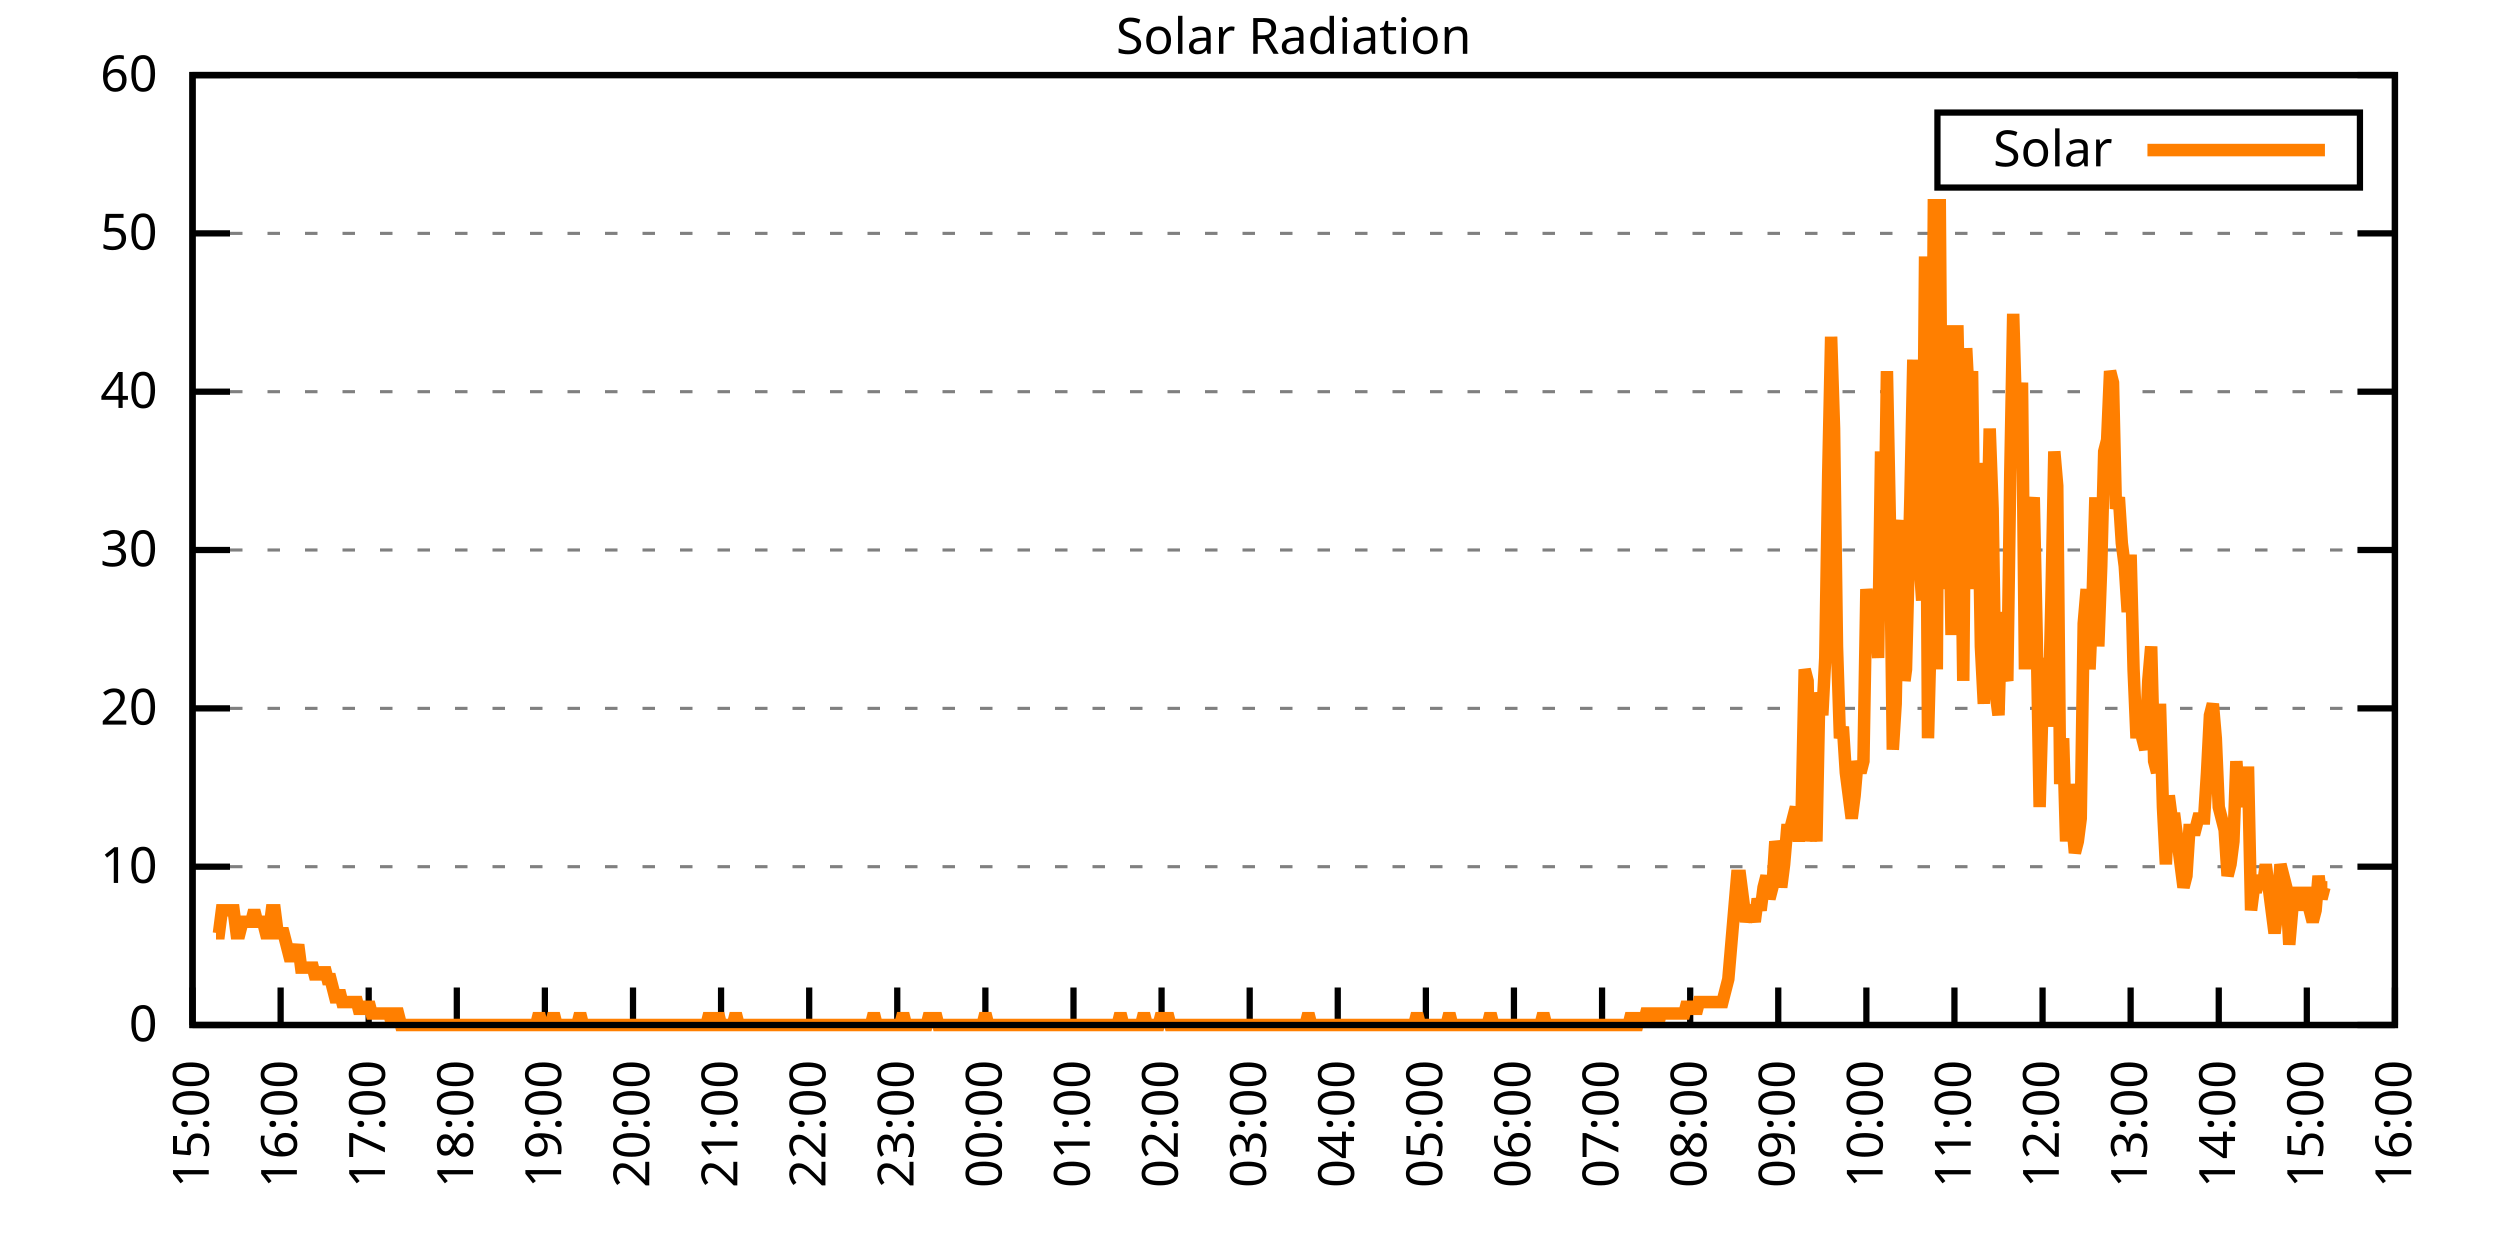
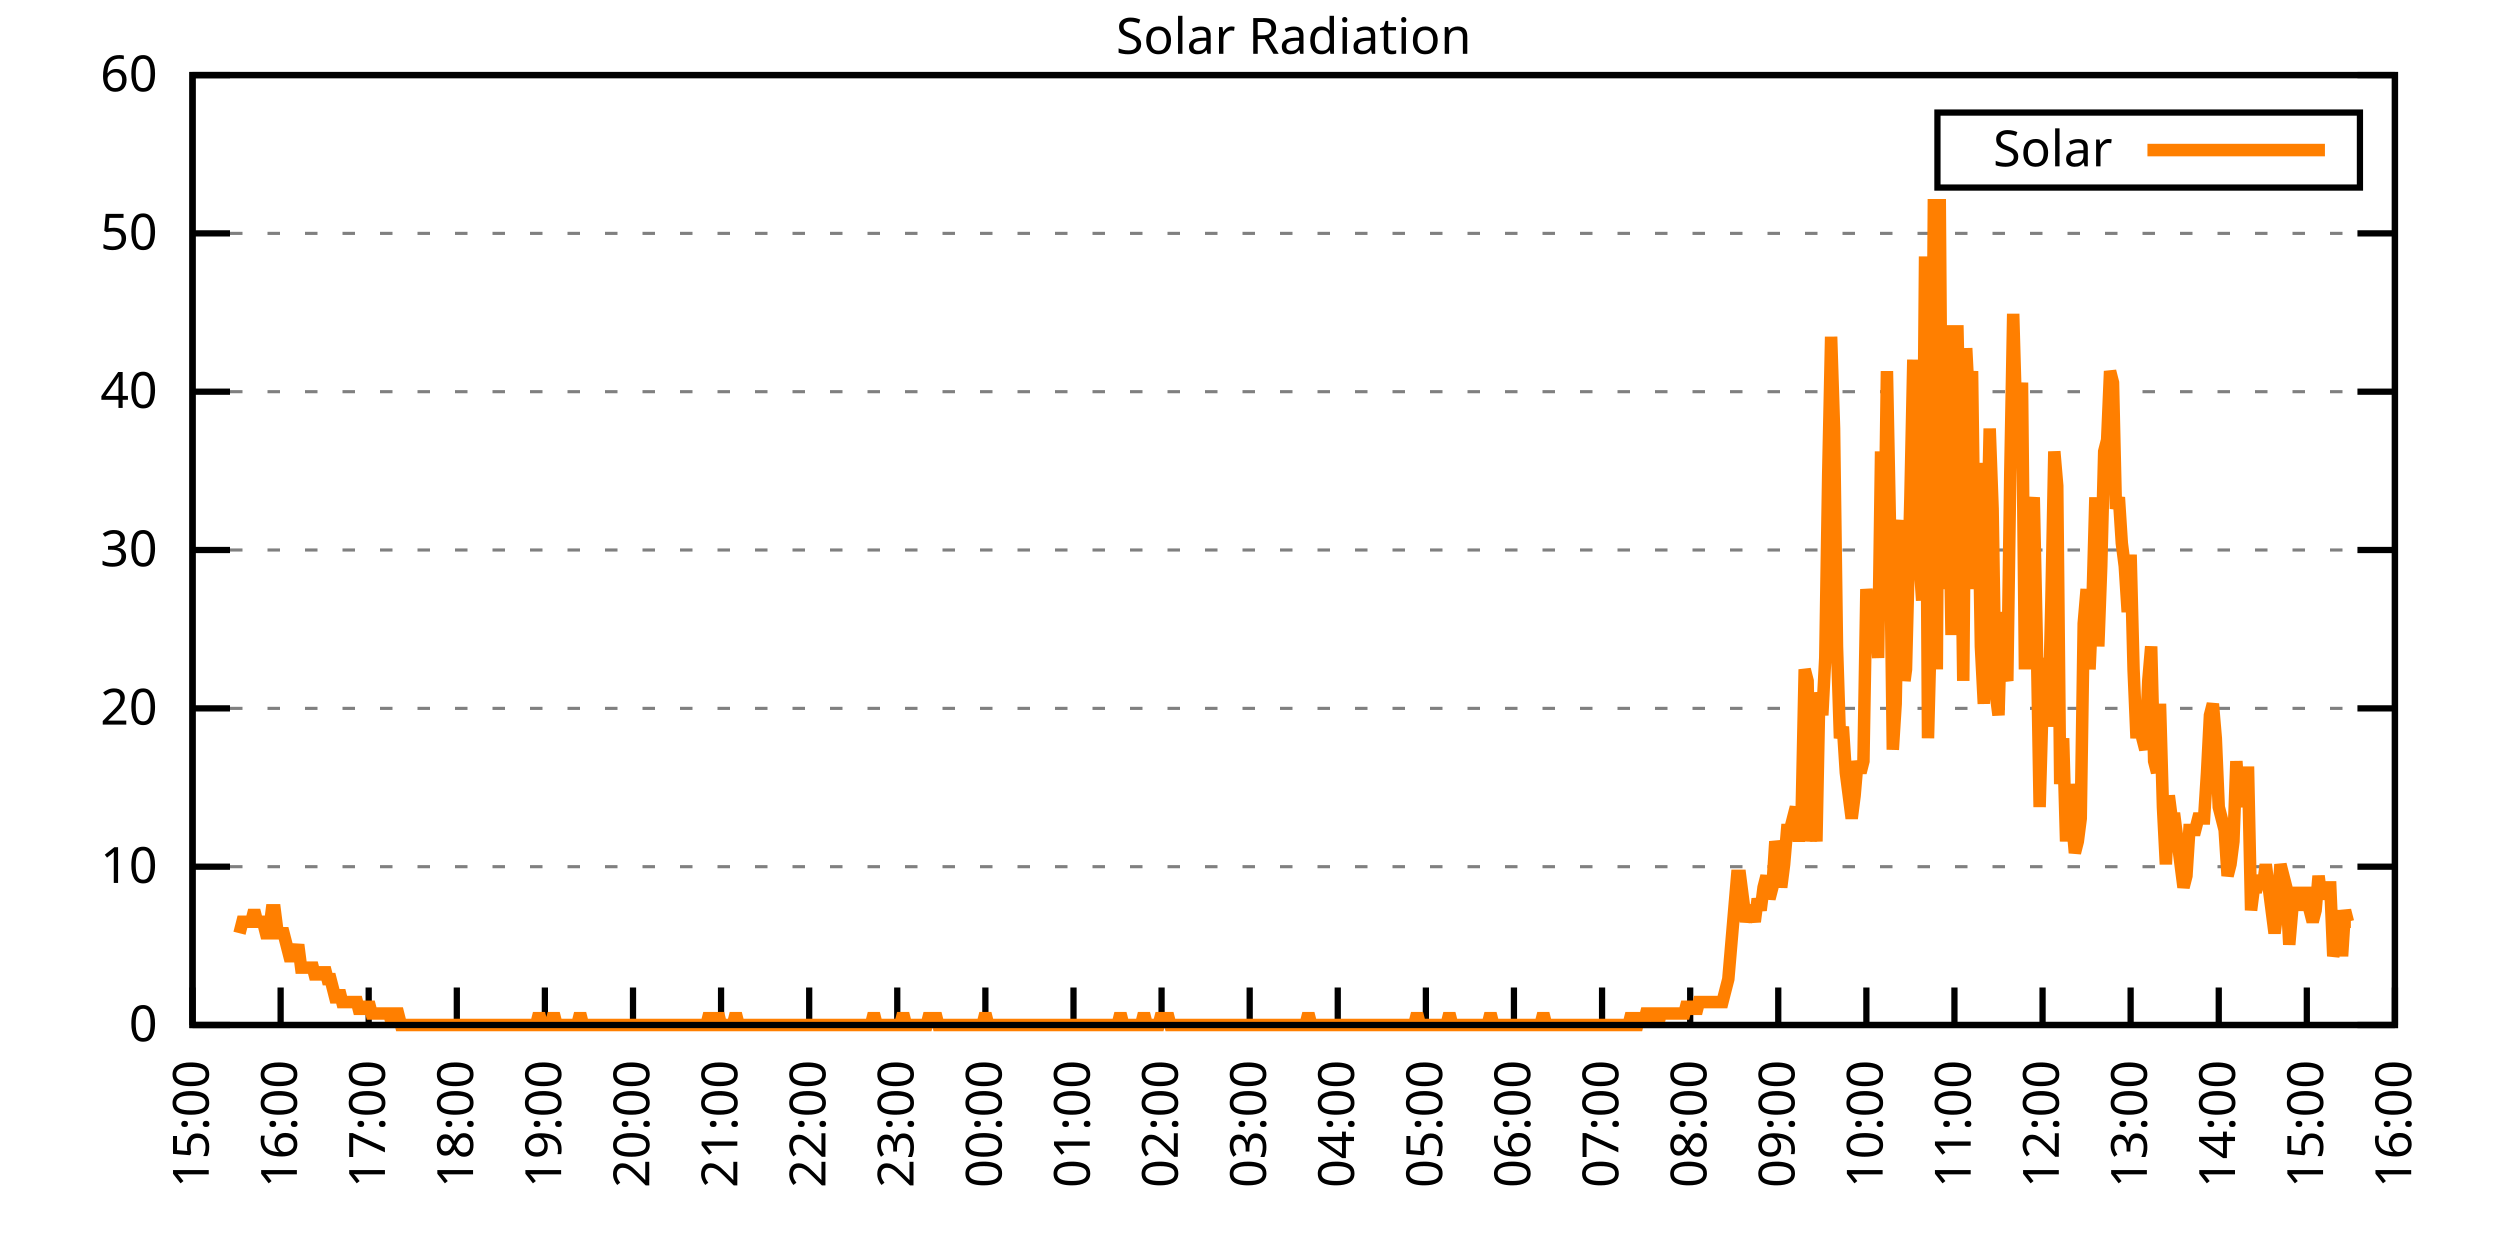
<svg xmlns="http://www.w3.org/2000/svg" xmlns:xlink="http://www.w3.org/1999/xlink" width="400" height="200" viewBox="0 0 400 200">
  <g id="gnuplot_canvas">
    <rect x="0" y="0" width="400" height="200" fill="none" />
    <defs>
      <circle id="gpDot" r="0.5" stroke-width="0.5" stroke="currentColor" />
      <path id="gpPt0" stroke-width="0.333" stroke="currentColor" d="M-1,0 h2 M0,-1 v2" />
      <path id="gpPt1" stroke-width="0.333" stroke="currentColor" d="M-1,-1 L1,1 M1,-1 L-1,1" />
      <path id="gpPt2" stroke-width="0.333" stroke="currentColor" d="M-1,0 L1,0 M0,-1 L0,1 M-1,-1 L1,1 M-1,1 L1,-1" />
      <rect id="gpPt3" stroke-width="0.333" stroke="currentColor" x="-1" y="-1" width="2" height="2" />
      <rect id="gpPt4" stroke-width="0.333" stroke="currentColor" fill="currentColor" x="-1" y="-1" width="2" height="2" />
      <circle id="gpPt5" stroke-width="0.333" stroke="currentColor" cx="0" cy="0" r="1" />
      <use xlink:href="#gpPt5" id="gpPt6" fill="currentColor" stroke="none" />
      <path id="gpPt7" stroke-width="0.333" stroke="currentColor" d="M0,-1.33 L-1.33,0.67 L1.33,0.67 z" />
      <use xlink:href="#gpPt7" id="gpPt8" fill="currentColor" stroke="none" />
      <use xlink:href="#gpPt7" id="gpPt9" stroke="currentColor" transform="rotate(180)" />
      <use xlink:href="#gpPt9" id="gpPt10" fill="currentColor" stroke="none" />
      <use xlink:href="#gpPt3" id="gpPt11" stroke="currentColor" transform="rotate(45)" />
      <use xlink:href="#gpPt11" id="gpPt12" fill="currentColor" stroke="none" />
      <path id="gpPt13" stroke-width="0.333" stroke="currentColor" d="M0,1.330 L1.265,0.411 L0.782,-1.067 L-0.782,-1.076 L-1.265,0.411 z" />
      <use xlink:href="#gpPt13" id="gpPt14" fill="currentColor" stroke="none" />
      <filter id="textbox" filterUnits="objectBoundingBox" x="0" y="0" height="1" width="1">
        <feFlood flood-color="white" flood-opacity="1" result="bgnd" />
        <feComposite in="SourceGraphic" in2="bgnd" operator="atop" />
      </filter>
      <filter id="greybox" filterUnits="objectBoundingBox" x="0" y="0" height="1" width="1">
        <feFlood flood-color="lightgrey" flood-opacity="1" result="grey" />
        <feComposite in="SourceGraphic" in2="grey" operator="atop" />
      </filter>
    </defs>
    <g fill="none" color="white" stroke="currentColor" stroke-width="1.00" stroke-linecap="butt" stroke-linejoin="miter">
</g>
    <g fill="none" color="black" stroke="currentColor" stroke-width="1.00" stroke-linecap="butt" stroke-linejoin="miter">
      <g stroke="none" shape-rendering="crispEdges">
        <polygon fill="rgb(255, 255, 255)" points="30.80,164.00 383.18,164.00 383.18,12.02 30.80,12.02 " />
      </g>
    </g>
    <g fill="none" color="black" stroke="currentColor" stroke-width="1.00" stroke-linecap="butt" stroke-linejoin="miter">
</g>
    <g fill="none" color="black" stroke="black" stroke-width="0.50" stroke-linecap="butt" stroke-linejoin="miter">
</g>
    <g fill="none" color="gray" stroke="currentColor" stroke-width="0.50" stroke-linecap="butt" stroke-linejoin="miter">
      <path stroke="gray" stroke-dasharray="2,4" class="gridline" d="M30.80,164.00 L383.19,164.00  " />
    </g>
    <g fill="none" color="gray" stroke="gray" stroke-width="1.00" stroke-linecap="butt" stroke-linejoin="miter">
</g>
    <g fill="none" color="black" stroke="currentColor" stroke-width="1.00" stroke-linecap="butt" stroke-linejoin="miter">
      <path stroke="black" d="M30.80,164.00 L36.80,164.00 M383.19,164.00 L377.19,164.00  " />
      <g transform="translate(25.20,166.60)" stroke="none" fill="black" font-family="Sans" font-size="8.00" text-anchor="end">
        <text>
          <tspan font-family="Sans"> 0</tspan>
        </text>
      </g>
    </g>
    <g fill="none" color="black" stroke="currentColor" stroke-width="1.00" stroke-linecap="butt" stroke-linejoin="miter">
</g>
    <g fill="none" color="black" stroke="black" stroke-width="0.50" stroke-linecap="butt" stroke-linejoin="miter">
</g>
    <g fill="none" color="gray" stroke="currentColor" stroke-width="0.50" stroke-linecap="butt" stroke-linejoin="miter">
      <path stroke="gray" stroke-dasharray="2,4" class="gridline" d="M30.80,138.67 L383.19,138.67  " />
    </g>
    <g fill="none" color="gray" stroke="gray" stroke-width="1.00" stroke-linecap="butt" stroke-linejoin="miter">
</g>
    <g fill="none" color="black" stroke="currentColor" stroke-width="1.00" stroke-linecap="butt" stroke-linejoin="miter">
      <path stroke="black" d="M30.80,138.67 L36.80,138.67 M383.19,138.67 L377.19,138.67  " />
      <g transform="translate(25.20,141.27)" stroke="none" fill="black" font-family="Sans" font-size="8.00" text-anchor="end">
        <text>
          <tspan font-family="Sans"> 10</tspan>
        </text>
      </g>
    </g>
    <g fill="none" color="black" stroke="currentColor" stroke-width="1.00" stroke-linecap="butt" stroke-linejoin="miter">
</g>
    <g fill="none" color="black" stroke="black" stroke-width="0.50" stroke-linecap="butt" stroke-linejoin="miter">
</g>
    <g fill="none" color="gray" stroke="currentColor" stroke-width="0.50" stroke-linecap="butt" stroke-linejoin="miter">
      <path stroke="gray" stroke-dasharray="2,4" class="gridline" d="M30.80,113.34 L383.19,113.34  " />
    </g>
    <g fill="none" color="gray" stroke="gray" stroke-width="1.00" stroke-linecap="butt" stroke-linejoin="miter">
</g>
    <g fill="none" color="black" stroke="currentColor" stroke-width="1.00" stroke-linecap="butt" stroke-linejoin="miter">
      <path stroke="black" d="M30.80,113.34 L36.80,113.34 M383.19,113.34 L377.19,113.34  " />
      <g transform="translate(25.20,115.94)" stroke="none" fill="black" font-family="Sans" font-size="8.00" text-anchor="end">
        <text>
          <tspan font-family="Sans"> 20</tspan>
        </text>
      </g>
    </g>
    <g fill="none" color="black" stroke="currentColor" stroke-width="1.00" stroke-linecap="butt" stroke-linejoin="miter">
</g>
    <g fill="none" color="black" stroke="black" stroke-width="0.50" stroke-linecap="butt" stroke-linejoin="miter">
</g>
    <g fill="none" color="gray" stroke="currentColor" stroke-width="0.50" stroke-linecap="butt" stroke-linejoin="miter">
      <path stroke="gray" stroke-dasharray="2,4" class="gridline" d="M30.80,88.00 L383.19,88.00  " />
    </g>
    <g fill="none" color="gray" stroke="gray" stroke-width="1.00" stroke-linecap="butt" stroke-linejoin="miter">
</g>
    <g fill="none" color="black" stroke="currentColor" stroke-width="1.00" stroke-linecap="butt" stroke-linejoin="miter">
      <path stroke="black" d="M30.80,88.00 L36.80,88.00 M383.19,88.00 L377.19,88.00  " />
      <g transform="translate(25.20,90.60)" stroke="none" fill="black" font-family="Sans" font-size="8.00" text-anchor="end">
        <text>
          <tspan font-family="Sans"> 30</tspan>
        </text>
      </g>
    </g>
    <g fill="none" color="black" stroke="currentColor" stroke-width="1.00" stroke-linecap="butt" stroke-linejoin="miter">
</g>
    <g fill="none" color="black" stroke="black" stroke-width="0.50" stroke-linecap="butt" stroke-linejoin="miter">
</g>
    <g fill="none" color="gray" stroke="currentColor" stroke-width="0.50" stroke-linecap="butt" stroke-linejoin="miter">
      <path stroke="gray" stroke-dasharray="2,4" class="gridline" d="M30.80,62.67 L383.19,62.67  " />
    </g>
    <g fill="none" color="gray" stroke="gray" stroke-width="1.00" stroke-linecap="butt" stroke-linejoin="miter">
</g>
    <g fill="none" color="black" stroke="currentColor" stroke-width="1.00" stroke-linecap="butt" stroke-linejoin="miter">
      <path stroke="black" d="M30.80,62.67 L36.80,62.67 M383.19,62.67 L377.19,62.67  " />
      <g transform="translate(25.20,65.27)" stroke="none" fill="black" font-family="Sans" font-size="8.00" text-anchor="end">
        <text>
          <tspan font-family="Sans"> 40</tspan>
        </text>
      </g>
    </g>
    <g fill="none" color="black" stroke="currentColor" stroke-width="1.00" stroke-linecap="butt" stroke-linejoin="miter">
</g>
    <g fill="none" color="black" stroke="black" stroke-width="0.50" stroke-linecap="butt" stroke-linejoin="miter">
</g>
    <g fill="none" color="gray" stroke="currentColor" stroke-width="0.50" stroke-linecap="butt" stroke-linejoin="miter">
      <path stroke="gray" stroke-dasharray="2,4" class="gridline" d="M30.80,37.34 L383.19,37.34  " />
    </g>
    <g fill="none" color="gray" stroke="gray" stroke-width="1.00" stroke-linecap="butt" stroke-linejoin="miter">
</g>
    <g fill="none" color="black" stroke="currentColor" stroke-width="1.00" stroke-linecap="butt" stroke-linejoin="miter">
      <path stroke="black" d="M30.80,37.34 L36.80,37.34 M383.19,37.34 L377.19,37.34  " />
      <g transform="translate(25.20,39.94)" stroke="none" fill="black" font-family="Sans" font-size="8.00" text-anchor="end">
        <text>
          <tspan font-family="Sans"> 50</tspan>
        </text>
      </g>
    </g>
    <g fill="none" color="black" stroke="currentColor" stroke-width="1.00" stroke-linecap="butt" stroke-linejoin="miter">
</g>
    <g fill="none" color="black" stroke="black" stroke-width="0.50" stroke-linecap="butt" stroke-linejoin="miter">
</g>
    <g fill="none" color="gray" stroke="currentColor" stroke-width="0.50" stroke-linecap="butt" stroke-linejoin="miter">
      <path stroke="gray" stroke-dasharray="2,4" class="gridline" d="M30.80,12.01 L383.19,12.01  " />
    </g>
    <g fill="none" color="gray" stroke="gray" stroke-width="1.00" stroke-linecap="butt" stroke-linejoin="miter">
</g>
    <g fill="none" color="black" stroke="currentColor" stroke-width="1.00" stroke-linecap="butt" stroke-linejoin="miter">
      <path stroke="black" d="M30.80,12.01 L36.80,12.01 M383.19,12.01 L377.19,12.01  " />
      <g transform="translate(25.20,14.61)" stroke="none" fill="black" font-family="Sans" font-size="8.00" text-anchor="end">
        <text>
          <tspan font-family="Sans"> 60</tspan>
        </text>
      </g>
    </g>
    <g fill="none" color="black" stroke="currentColor" stroke-width="1.00" stroke-linecap="butt" stroke-linejoin="miter">
      <path stroke="black" d="M30.80,164.00 L30.80,158.00  " />
      <g transform="translate(33.40,169.60) rotate(270.00)" stroke="none" fill="black" font-family="Sans" font-size="8.00" text-anchor="end">
        <text>
          <tspan font-family="Sans">15:00</tspan>
        </text>
      </g>
    </g>
    <g fill="none" color="black" stroke="currentColor" stroke-width="1.00" stroke-linecap="butt" stroke-linejoin="miter">
      <path stroke="black" d="M44.90,164.00 L44.90,158.00  " />
      <g transform="translate(47.50,169.60) rotate(270.00)" stroke="none" fill="black" font-family="Sans" font-size="8.00" text-anchor="end">
        <text>
          <tspan font-family="Sans">16:00</tspan>
        </text>
      </g>
    </g>
    <g fill="none" color="black" stroke="currentColor" stroke-width="1.00" stroke-linecap="butt" stroke-linejoin="miter">
      <path stroke="black" d="M58.99,164.00 L58.99,158.00  " />
      <g transform="translate(61.59,169.60) rotate(270.00)" stroke="none" fill="black" font-family="Sans" font-size="8.00" text-anchor="end">
        <text>
          <tspan font-family="Sans">17:00</tspan>
        </text>
      </g>
    </g>
    <g fill="none" color="black" stroke="currentColor" stroke-width="1.00" stroke-linecap="butt" stroke-linejoin="miter">
      <path stroke="black" d="M73.09,164.00 L73.09,158.00  " />
      <g transform="translate(75.69,169.60) rotate(270.00)" stroke="none" fill="black" font-family="Sans" font-size="8.00" text-anchor="end">
        <text>
          <tspan font-family="Sans">18:00</tspan>
        </text>
      </g>
    </g>
    <g fill="none" color="black" stroke="currentColor" stroke-width="1.00" stroke-linecap="butt" stroke-linejoin="miter">
      <path stroke="black" d="M87.18,164.00 L87.18,158.00  " />
      <g transform="translate(89.78,169.60) rotate(270.00)" stroke="none" fill="black" font-family="Sans" font-size="8.00" text-anchor="end">
        <text>
          <tspan font-family="Sans">19:00</tspan>
        </text>
      </g>
    </g>
    <g fill="none" color="black" stroke="currentColor" stroke-width="1.00" stroke-linecap="butt" stroke-linejoin="miter">
      <path stroke="black" d="M101.28,164.00 L101.28,158.00  " />
      <g transform="translate(103.88,169.60) rotate(270.00)" stroke="none" fill="black" font-family="Sans" font-size="8.00" text-anchor="end">
        <text>
          <tspan font-family="Sans">20:00</tspan>
        </text>
      </g>
    </g>
    <g fill="none" color="black" stroke="currentColor" stroke-width="1.00" stroke-linecap="butt" stroke-linejoin="miter">
      <path stroke="black" d="M115.37,164.00 L115.37,158.00  " />
      <g transform="translate(117.97,169.60) rotate(270.00)" stroke="none" fill="black" font-family="Sans" font-size="8.00" text-anchor="end">
        <text>
          <tspan font-family="Sans">21:00</tspan>
        </text>
      </g>
    </g>
    <g fill="none" color="black" stroke="currentColor" stroke-width="1.00" stroke-linecap="butt" stroke-linejoin="miter">
      <path stroke="black" d="M129.47,164.00 L129.47,158.00  " />
      <g transform="translate(132.07,169.60) rotate(270.00)" stroke="none" fill="black" font-family="Sans" font-size="8.00" text-anchor="end">
        <text>
          <tspan font-family="Sans">22:00</tspan>
        </text>
      </g>
    </g>
    <g fill="none" color="black" stroke="currentColor" stroke-width="1.00" stroke-linecap="butt" stroke-linejoin="miter">
      <path stroke="black" d="M143.56,164.00 L143.56,158.00  " />
      <g transform="translate(146.16,169.60) rotate(270.00)" stroke="none" fill="black" font-family="Sans" font-size="8.00" text-anchor="end">
        <text>
          <tspan font-family="Sans">23:00</tspan>
        </text>
      </g>
    </g>
    <g fill="none" color="black" stroke="currentColor" stroke-width="1.00" stroke-linecap="butt" stroke-linejoin="miter">
      <path stroke="black" d="M157.66,164.00 L157.66,158.00  " />
      <g transform="translate(160.26,169.60) rotate(270.00)" stroke="none" fill="black" font-family="Sans" font-size="8.00" text-anchor="end">
        <text>
          <tspan font-family="Sans">00:00</tspan>
        </text>
      </g>
    </g>
    <g fill="none" color="black" stroke="currentColor" stroke-width="1.00" stroke-linecap="butt" stroke-linejoin="miter">
      <path stroke="black" d="M171.76,164.00 L171.76,158.00  " />
      <g transform="translate(174.36,169.60) rotate(270.00)" stroke="none" fill="black" font-family="Sans" font-size="8.00" text-anchor="end">
        <text>
          <tspan font-family="Sans">01:00</tspan>
        </text>
      </g>
    </g>
    <g fill="none" color="black" stroke="currentColor" stroke-width="1.00" stroke-linecap="butt" stroke-linejoin="miter">
      <path stroke="black" d="M185.85,164.00 L185.85,158.00  " />
      <g transform="translate(188.45,169.60) rotate(270.00)" stroke="none" fill="black" font-family="Sans" font-size="8.00" text-anchor="end">
        <text>
          <tspan font-family="Sans">02:00</tspan>
        </text>
      </g>
    </g>
    <g fill="none" color="black" stroke="currentColor" stroke-width="1.00" stroke-linecap="butt" stroke-linejoin="miter">
      <path stroke="black" d="M199.95,164.00 L199.95,158.00  " />
      <g transform="translate(202.55,169.60) rotate(270.00)" stroke="none" fill="black" font-family="Sans" font-size="8.00" text-anchor="end">
        <text>
          <tspan font-family="Sans">03:00</tspan>
        </text>
      </g>
    </g>
    <g fill="none" color="black" stroke="currentColor" stroke-width="1.00" stroke-linecap="butt" stroke-linejoin="miter">
      <path stroke="black" d="M214.04,164.00 L214.04,158.00  " />
      <g transform="translate(216.64,169.60) rotate(270.00)" stroke="none" fill="black" font-family="Sans" font-size="8.00" text-anchor="end">
        <text>
          <tspan font-family="Sans">04:00</tspan>
        </text>
      </g>
    </g>
    <g fill="none" color="black" stroke="currentColor" stroke-width="1.00" stroke-linecap="butt" stroke-linejoin="miter">
      <path stroke="black" d="M228.14,164.00 L228.14,158.00  " />
      <g transform="translate(230.74,169.60) rotate(270.00)" stroke="none" fill="black" font-family="Sans" font-size="8.00" text-anchor="end">
        <text>
          <tspan font-family="Sans">05:00</tspan>
        </text>
      </g>
    </g>
    <g fill="none" color="black" stroke="currentColor" stroke-width="1.00" stroke-linecap="butt" stroke-linejoin="miter">
      <path stroke="black" d="M242.23,164.00 L242.23,158.00  " />
      <g transform="translate(244.83,169.60) rotate(270.00)" stroke="none" fill="black" font-family="Sans" font-size="8.00" text-anchor="end">
        <text>
          <tspan font-family="Sans">06:00</tspan>
        </text>
      </g>
    </g>
    <g fill="none" color="black" stroke="currentColor" stroke-width="1.00" stroke-linecap="butt" stroke-linejoin="miter">
      <path stroke="black" d="M256.33,164.00 L256.33,158.00  " />
      <g transform="translate(258.93,169.60) rotate(270.00)" stroke="none" fill="black" font-family="Sans" font-size="8.00" text-anchor="end">
        <text>
          <tspan font-family="Sans">07:00</tspan>
        </text>
      </g>
    </g>
    <g fill="none" color="black" stroke="currentColor" stroke-width="1.00" stroke-linecap="butt" stroke-linejoin="miter">
      <path stroke="black" d="M270.43,164.00 L270.43,158.00  " />
      <g transform="translate(273.03,169.60) rotate(270.00)" stroke="none" fill="black" font-family="Sans" font-size="8.00" text-anchor="end">
        <text>
          <tspan font-family="Sans">08:00</tspan>
        </text>
      </g>
    </g>
    <g fill="none" color="black" stroke="currentColor" stroke-width="1.00" stroke-linecap="butt" stroke-linejoin="miter">
      <path stroke="black" d="M284.52,164.00 L284.52,158.00  " />
      <g transform="translate(287.12,169.60) rotate(270.00)" stroke="none" fill="black" font-family="Sans" font-size="8.00" text-anchor="end">
        <text>
          <tspan font-family="Sans">09:00</tspan>
        </text>
      </g>
    </g>
    <g fill="none" color="black" stroke="currentColor" stroke-width="1.00" stroke-linecap="butt" stroke-linejoin="miter">
      <path stroke="black" d="M298.62,164.00 L298.62,158.00  " />
      <g transform="translate(301.22,169.60) rotate(270.00)" stroke="none" fill="black" font-family="Sans" font-size="8.00" text-anchor="end">
        <text>
          <tspan font-family="Sans">10:00</tspan>
        </text>
      </g>
    </g>
    <g fill="none" color="black" stroke="currentColor" stroke-width="1.00" stroke-linecap="butt" stroke-linejoin="miter">
      <path stroke="black" d="M312.71,164.00 L312.71,158.00  " />
      <g transform="translate(315.31,169.60) rotate(270.00)" stroke="none" fill="black" font-family="Sans" font-size="8.00" text-anchor="end">
        <text>
          <tspan font-family="Sans">11:00</tspan>
        </text>
      </g>
    </g>
    <g fill="none" color="black" stroke="currentColor" stroke-width="1.00" stroke-linecap="butt" stroke-linejoin="miter">
      <path stroke="black" d="M326.81,164.00 L326.81,158.00  " />
      <g transform="translate(329.41,169.60) rotate(270.00)" stroke="none" fill="black" font-family="Sans" font-size="8.00" text-anchor="end">
        <text>
          <tspan font-family="Sans">12:00</tspan>
        </text>
      </g>
    </g>
    <g fill="none" color="black" stroke="currentColor" stroke-width="1.00" stroke-linecap="butt" stroke-linejoin="miter">
      <path stroke="black" d="M340.90,164.00 L340.90,158.00  " />
      <g transform="translate(343.50,169.60) rotate(270.00)" stroke="none" fill="black" font-family="Sans" font-size="8.00" text-anchor="end">
        <text>
          <tspan font-family="Sans">13:00</tspan>
        </text>
      </g>
    </g>
    <g fill="none" color="black" stroke="currentColor" stroke-width="1.00" stroke-linecap="butt" stroke-linejoin="miter">
      <path stroke="black" d="M355.00,164.00 L355.00,158.00  " />
      <g transform="translate(357.60,169.60) rotate(270.00)" stroke="none" fill="black" font-family="Sans" font-size="8.00" text-anchor="end">
        <text>
          <tspan font-family="Sans">14:00</tspan>
        </text>
      </g>
    </g>
    <g fill="none" color="black" stroke="currentColor" stroke-width="1.00" stroke-linecap="butt" stroke-linejoin="miter">
      <path stroke="black" d="M369.09,164.00 L369.09,158.00  " />
      <g transform="translate(371.69,169.60) rotate(270.00)" stroke="none" fill="black" font-family="Sans" font-size="8.00" text-anchor="end">
        <text>
          <tspan font-family="Sans">15:00</tspan>
        </text>
      </g>
    </g>
    <g fill="none" color="black" stroke="currentColor" stroke-width="1.00" stroke-linecap="butt" stroke-linejoin="miter">
      <path stroke="black" d="M383.19,164.00 L383.19,158.00  " />
      <g transform="translate(385.79,169.60) rotate(270.00)" stroke="none" fill="black" font-family="Sans" font-size="8.00" text-anchor="end">
        <text>
          <tspan font-family="Sans">16:00</tspan>
        </text>
      </g>
    </g>
    <g fill="none" color="black" stroke="currentColor" stroke-width="1.00" stroke-linecap="butt" stroke-linejoin="miter">
</g>
    <g fill="none" color="black" stroke="currentColor" stroke-width="1.00" stroke-linecap="butt" stroke-linejoin="miter">
      <path stroke="black" d="M30.80,12.01 L30.80,164.00 L383.19,164.00 L383.19,12.01 L30.80,12.01 Z  " />
    </g>
    <g fill="none" color="black" stroke="currentColor" stroke-width="1.00" stroke-linecap="butt" stroke-linejoin="miter">
</g>
    <g fill="none" color="black" stroke="currentColor" stroke-width="1.00" stroke-linecap="butt" stroke-linejoin="miter">
      <path stroke="black" d="M309.99,30.01 L309.99,18.01 L377.59,18.01 L377.59,30.01 L309.99,30.01 Z  " />
    </g>
    <g id="Solar_Radiation_plot_1">
      <g fill="none" color="white" stroke="black" stroke-width="2.00" stroke-linecap="butt" stroke-linejoin="miter">
</g>
      <g fill="none" color="black" stroke="currentColor" stroke-width="2.00" stroke-linecap="butt" stroke-linejoin="miter">
        <g transform="translate(337.99,26.61)" stroke="none" fill="black" font-family="Sans" font-size="8.00" text-anchor="end">
          <text>
            <tspan font-family="Sans">Solar</tspan>
          </text>
        </g>
      </g>
      <g fill="none" color="black" stroke="currentColor" stroke-width="2.00" stroke-linecap="butt" stroke-linejoin="miter">
-         <path stroke="rgb(255, 127,   0)" d="M343.59,24.01 L371.99,24.01 M34.56,149.32 L35.03,149.32 L35.50,145.65 L35.97,145.65 L36.44,145.65 L36.91,145.65   L37.38,145.65 L37.85,149.32 L38.32,149.32 L38.79,147.48 L39.26,147.48 L39.73,147.48 L40.20,147.48 L40.67,145.65   L41.14,147.48 L41.61,147.48 L42.08,147.48 L42.55,149.32 L43.02,149.32 L43.49,145.65 L43.96,145.65 L44.43,149.32   L44.90,149.32 L45.37,149.32 L45.84,151.15 L46.31,152.99 L46.78,152.99 L47.24,152.99 L47.71,151.15 L48.18,154.82   L48.65,154.82 L49.12,154.82 L49.59,154.82 L50.06,154.82 L50.53,156.66 L51.00,154.82 L51.47,156.66 L51.94,154.82   L52.41,156.66 L52.88,156.66 L53.35,158.49 L53.82,160.33 L54.29,158.49 L54.76,160.33 L55.23,160.33 L55.70,160.33   L56.17,160.33 L56.64,160.33 L57.11,160.33 L57.58,162.16 L58.05,160.33 L58.52,162.16 L58.99,160.33 L59.46,162.16   L59.93,162.16 L60.40,162.16 L60.87,162.16 L61.34,162.16 L61.81,162.16 L62.28,162.16 L62.75,164.00 L63.22,162.16   L63.69,162.16 L64.16,164.00 L64.63,164.00 L65.10,164.00 L65.57,164.00 L66.04,164.00 L66.51,164.00 L66.98,164.00   L67.45,164.00 L67.92,164.00 L68.39,164.00 L68.86,164.00 L69.33,164.00 L69.80,164.00 L70.27,164.00 L70.74,164.00   L71.21,164.00 L71.68,164.00 L72.15,164.00 L72.62,164.00 L73.09,164.00 L73.56,164.00 L74.03,164.00 L74.50,164.00   L74.97,164.00 L75.44,164.00 L75.91,164.00 L76.38,164.00 L76.85,164.00 L77.32,164.00 L77.79,164.00 L78.26,164.00   L78.73,164.00 L79.19,164.00 L79.66,164.00 L80.13,164.00 L80.60,164.00 L81.07,164.00 L81.54,164.00 L82.01,164.00   L82.48,164.00 L82.95,164.00 L83.42,164.00 L83.89,164.00 L84.36,164.00 L84.83,164.00 L85.30,164.00 L85.77,164.00   L86.24,162.16 L86.71,164.00 L87.18,164.00 L87.65,164.00 L88.12,164.00 L88.59,162.16 L89.06,164.00 L89.53,164.00   L90.00,164.00 L90.47,164.00 L90.94,164.00 L91.41,164.00 L91.88,164.00 L92.35,164.00 L92.82,162.16 L93.29,164.00   L93.76,164.00 L94.23,164.00 L94.70,164.00 L95.17,164.00 L95.64,164.00 L96.11,164.00 L96.58,164.00 L97.05,164.00   L97.52,164.00 L97.99,164.00 L98.46,164.00 L98.93,164.00 L99.40,164.00 L99.87,164.00 L100.34,164.00 L100.81,164.00   L101.28,164.00 L101.75,164.00 L102.22,164.00 L102.69,164.00 L103.16,164.00 L103.63,164.00 L104.10,164.00 L104.57,164.00   L105.04,164.00 L105.51,164.00 L105.98,164.00 L106.45,164.00 L106.92,164.00 L107.39,164.00 L107.86,164.00 L108.33,164.00   L108.80,164.00 L109.27,164.00 L109.74,164.00 L110.21,164.00 L110.68,164.00 L111.14,164.00 L111.61,164.00 L112.08,164.00   L112.55,164.00 L113.02,164.00 L113.49,162.16 L113.96,164.00 L114.43,164.00 L114.90,162.16 L115.37,164.00 L115.84,164.00   L116.31,164.00 L116.78,164.00 L117.25,164.00 L117.72,162.16 L118.19,164.00 L118.66,164.00 L119.13,164.00 L119.60,164.00   L120.07,164.00 L120.54,164.00 L121.01,164.00 L121.48,164.00 L121.95,164.00 L122.42,164.00 L122.89,164.00 L123.36,164.00   L123.83,164.00 L124.30,164.00 L124.77,164.00 L125.24,164.00 L125.71,164.00 L126.18,164.00 L126.65,164.00 L127.12,164.00   L127.59,164.00 L128.06,164.00 L128.53,164.00 L129.00,164.00 L129.47,164.00 L129.94,164.00 L130.41,164.00 L130.88,164.00   L131.35,164.00 L131.82,164.00 L132.29,164.00 L132.76,164.00 L133.23,164.00 L133.70,164.00 L134.17,164.00 L134.64,164.00   L135.11,164.00 L135.58,164.00 L136.05,164.00 L136.52,164.00 L136.99,164.00 L137.46,164.00 L137.93,164.00 L138.40,164.00   L138.87,164.00 L139.34,164.00 L139.81,162.16 L140.28,164.00 L140.75,164.00 L141.22,164.00 L141.69,164.00 L142.16,164.00   L142.63,164.00 L143.09,164.00 L143.56,164.00 L144.03,164.00 L144.50,162.16 L144.97,164.00 L145.44,164.00 L145.91,164.00   L146.38,164.00 L146.85,164.00 L147.32,164.00 L147.79,164.00 L148.26,164.00 L148.73,162.16 L149.20,164.00 L149.67,162.16   L150.14,164.00 L150.61,164.00 L151.08,164.00 L151.55,164.00 L152.02,164.00 L152.49,164.00 L152.96,164.00 L153.43,164.00   L153.90,164.00 L154.37,164.00 L154.84,164.00 L155.31,164.00 L155.78,164.00 L156.25,164.00 L156.72,164.00 L157.19,164.00   L157.66,162.16 L158.13,164.00 L158.60,164.00 L159.07,164.00 L159.54,164.00 L160.01,164.00 L160.48,164.00 L160.95,164.00   L161.42,164.00 L161.89,164.00 L162.36,164.00 L162.83,164.00 L163.30,164.00 L163.77,164.00 L164.24,164.00 L164.71,164.00   L165.18,164.00 L165.65,164.00 L166.12,164.00 L166.59,164.00 L167.06,164.00 L167.53,164.00 L168.00,164.00 L168.47,164.00   L168.94,164.00 L169.41,164.00 L169.88,164.00 L170.35,164.00 L170.82,164.00 L171.29,164.00 L171.76,164.00 L172.23,164.00   L172.70,164.00 L173.17,164.00 L173.64,164.00 L174.11,164.00 L174.58,164.00 L175.04,164.00 L175.51,164.00 L175.98,164.00   L176.45,164.00 L176.92,164.00 L177.39,164.00 L177.86,164.00 L178.33,164.00 L178.80,164.00 L179.27,162.16 L179.74,164.00   L180.21,164.00 L180.68,164.00 L181.15,164.00 L181.62,164.00 L182.09,164.00 L182.56,164.00 L183.03,162.16 L183.50,164.00   L183.97,164.00 L184.44,164.00 L184.91,164.00 L185.38,164.00 L185.85,162.16 L186.32,164.00 L186.79,162.16 L187.26,164.00   L187.73,164.00 L188.20,164.00 L188.67,164.00 L189.14,164.00 L189.61,164.00 L190.08,164.00 L190.55,164.00 L191.02,164.00   L191.49,164.00 L191.96,164.00 L192.43,164.00 L192.90,164.00 L193.37,164.00 L193.84,164.00 L194.31,164.00 L194.78,164.00   L195.25,164.00 L195.72,164.00 L196.19,164.00 L196.66,164.00 L197.13,164.00 L197.60,164.00 L198.07,164.00 L198.54,164.00   L199.01,164.00 L199.48,164.00 L199.95,164.00 L200.42,164.00 L200.89,164.00 L201.36,164.00 L201.83,164.00 L202.30,164.00   L202.77,164.00 L203.24,164.00 L203.71,164.00 L204.18,164.00 L204.65,164.00 L205.12,164.00 L205.59,164.00 L206.06,164.00   L206.53,164.00 L207.00,164.00 L207.46,164.00 L207.93,164.00 L208.40,164.00 L208.87,164.00 L209.34,162.16 L209.81,164.00   L210.28,164.00 L210.75,164.00 L211.22,164.00 L211.69,164.00 L212.16,164.00 L212.63,164.00 L213.10,164.00 L213.57,164.00   L214.04,164.00 L214.51,164.00 L214.98,164.00 L215.45,164.00 L215.92,164.00 L216.39,164.00 L216.86,164.00 L217.33,164.00   L217.80,164.00 L218.27,164.00 L218.74,164.00 L219.21,164.00 L219.68,164.00 L220.15,164.00 L220.62,164.00 L221.09,164.00   L221.56,164.00 L222.03,164.00 L222.50,164.00 L222.97,164.00 L223.44,164.00 L223.91,164.00 L224.38,164.00 L224.85,164.00   L225.32,164.00 L225.79,164.00 L226.26,164.00 L226.73,162.16 L227.20,164.00 L227.67,164.00 L228.14,164.00 L228.61,164.00   L229.08,164.00 L229.55,164.00 L230.02,164.00 L230.49,164.00 L230.96,164.00 L231.43,164.00 L231.90,162.16 L232.37,164.00   L232.84,164.00 L233.31,164.00 L233.78,164.00 L234.25,164.00 L234.72,164.00 L235.19,164.00 L235.66,164.00 L236.13,164.00   L236.60,164.00 L237.07,164.00 L237.54,164.00 L238.01,164.00 L238.48,162.16 L238.95,164.00 L239.41,164.00 L239.88,164.00   L240.35,164.00 L240.82,164.00 L241.29,164.00 L241.76,164.00 L242.23,164.00 L242.70,164.00 L243.17,164.00 L243.64,164.00   L244.11,164.00 L244.58,164.00 L245.05,164.00 L245.52,164.00 L245.99,164.00 L246.46,164.00 L246.93,162.16 L247.40,164.00   L247.87,164.00 L248.34,164.00 L248.81,164.00 L249.28,164.00 L249.75,164.00 L250.22,164.00 L250.69,164.00 L251.16,164.00   L251.63,164.00 L252.10,164.00 L252.57,164.00 L253.04,164.00 L253.51,164.00 L253.98,164.00 L254.45,164.00 L254.92,164.00   L255.39,164.00 L255.86,164.00 L256.33,164.00 L256.80,164.00 L257.27,164.00 L257.74,164.00 L258.21,164.00 L258.68,164.00   L259.15,164.00 L259.62,164.00 L260.09,164.00 L260.56,164.00 L261.03,162.16 L261.50,164.00 L261.97,164.00 L262.44,162.16   L262.91,164.00 L263.38,162.16 L263.85,162.16 L264.32,162.16 L264.79,162.16 L265.26,164.00 L265.73,162.16 L266.20,162.16   L266.67,162.16 L267.14,162.16 L267.61,162.16 L268.08,162.16 L268.55,162.16 L269.02,162.16 L269.49,162.16 L269.96,160.33   L270.43,162.16 L270.90,160.33 L271.36,162.16 L271.83,160.33 L272.30,160.33 L272.77,160.33 L273.24,160.33 L273.71,160.33   L274.18,160.33 L274.65,160.33 L275.12,160.33 L275.59,160.33 L276.06,158.49 L276.53,156.66 L277.00,151.15 L277.47,145.65   L277.94,140.14 L278.41,140.14 L278.88,143.81 L279.35,147.48 L279.82,145.65 L280.29,145.65 L280.76,147.48 L281.23,143.81   L281.70,145.65 L282.17,141.98 L282.64,140.14 L283.11,143.81 L283.58,141.98 L284.05,134.63 L284.52,136.47 L284.99,141.98   L285.46,138.30 L285.93,132.80 L286.40,132.80 L286.87,130.96 L287.34,129.13 L287.81,134.63 L288.28,129.13 L288.75,107.10   L289.22,108.94 L289.69,134.63 L290.16,129.13 L290.63,134.63 L291.10,110.77 L291.57,114.44 L292.04,105.27 L292.51,75.90   L292.98,53.88 L293.45,68.56 L293.92,103.43 L294.39,118.12 L294.86,116.28 L295.33,123.62 L295.80,127.29 L296.27,130.96   L296.74,127.29 L297.21,121.79 L297.68,123.62 L298.15,121.79 L298.62,94.26 L299.09,97.93 L299.56,97.93 L300.03,97.93   L300.50,105.27 L300.97,72.23 L301.44,92.42 L301.91,59.38 L302.38,83.24 L302.85,119.95 L303.31,112.61 L303.78,86.91   L304.25,83.24 L304.72,108.94 L304.96,107.10 L305.66,79.57 L306.13,57.55 L306.60,85.08 L307.07,88.75 L307.54,96.09   L308.01,41.03 L308.48,118.12 L308.95,99.76 L309.42,31.85 L309.89,107.10 L310.36,31.85 L310.83,94.26 L311.30,52.04   L311.77,72.23 L312.24,101.60 L312.71,79.57 L313.18,52.04 L313.65,74.07 L314.12,108.94 L314.59,55.71 L315.06,64.89   L315.53,59.38 L316.00,94.26 L316.47,74.07 L316.94,103.43 L317.41,112.61 L317.88,90.59 L318.35,68.56 L318.82,81.41   L319.29,110.77 L319.76,114.44 L320.23,97.93 L320.70,107.10 L321.17,108.94 L321.64,75.90 L322.11,50.21 L322.58,66.73   L323.05,68.56 L323.52,61.22 L323.99,107.10 L324.46,83.24 L324.93,83.24 L325.40,79.57 L325.87,101.60 L326.34,129.13   L326.81,112.61 L327.28,105.27 L327.75,116.28 L328.22,96.09 L328.69,72.23 L329.16,77.74 L329.63,125.46 L330.10,118.12   L330.57,134.63 L331.04,125.46 L331.51,130.96 L331.98,136.47 L332.45,134.63 L332.92,130.96 L333.39,99.76 L333.86,94.26   L334.33,107.10 L334.80,96.09 L335.26,79.57 L335.73,103.43 L336.20,90.59 L336.67,72.23 L337.14,70.40 L337.61,59.38   L338.08,61.22 L338.55,81.41 L339.02,79.57 L339.49,86.91 L339.96,90.59 L340.43,97.93 L340.90,88.75 L341.37,107.10   L341.84,118.12 L342.31,112.61 L342.78,118.12 L343.25,119.95 L343.72,108.94 L344.19,103.43 L344.66,121.79 L345.13,123.62   L345.60,112.61 L346.07,129.13 L346.54,138.30 L347.01,127.29 L347.48,130.96 L347.95,130.96 L348.42,134.63 L348.89,138.30   L349.36,141.98 L349.83,140.14 L350.30,132.80 L350.77,132.80 L351.24,132.80 L351.71,130.96 L352.18,130.96 L352.65,130.96   L353.12,123.62 L353.59,114.44 L354.06,112.61 L354.53,118.12 L355.00,129.13 L355.47,130.96 L355.94,132.80 L356.41,140.14   L356.88,138.30 L357.35,134.63 L357.82,121.79 L358.29,129.13 L358.76,123.62 L359.23,123.62 L359.70,123.62 L360.17,145.65   L360.64,141.98 L361.11,141.98 L361.58,140.14 L362.05,141.98 L362.52,138.30 L362.99,141.98 L363.46,145.65 L363.93,149.32   L364.40,145.65 L364.87,138.30 L365.34,140.14 L365.81,141.98 L366.28,151.15 L366.75,145.65 L367.21,141.98 L367.68,145.65   L368.15,141.98 L368.62,145.65 L369.09,141.98 L369.56,145.65 L370.03,147.48 L370.50,145.65 L370.97,140.14 L371.44,143.81   L371.91,141.98 L372.38,141.98  " />
+         <path stroke="rgb(255, 127,   0)" d="M343.59,24.01 L371.99,24.01 M38.32,149.32 L38.79,147.48 L39.26,147.48 L39.73,147.48 L40.20,147.48 L40.67,145.65   L41.14,147.48 L41.61,147.48 L42.08,147.48 L42.55,149.32 L43.02,149.32 L43.49,145.65 L43.96,145.65 L44.43,149.32   L44.90,149.32 L45.37,149.32 L45.84,151.15 L46.31,152.99 L46.78,152.99 L47.24,152.99 L47.71,151.15 L48.18,154.82   L48.65,154.82 L49.12,154.82 L49.59,154.82 L50.06,154.82 L50.53,156.66 L51.00,154.82 L51.47,156.66 L51.94,154.82   L52.41,156.66 L52.88,156.66 L53.35,158.49 L53.82,160.33 L54.29,158.49 L54.76,160.33 L55.23,160.33 L55.70,160.33   L56.17,160.33 L56.64,160.33 L57.11,160.33 L57.58,162.16 L58.05,160.33 L58.52,162.16 L58.99,160.33 L59.46,162.16   L59.93,162.16 L60.40,162.16 L60.87,162.16 L61.34,162.16 L61.81,162.16 L62.28,162.16 L62.75,164.00 L63.22,162.16   L63.69,162.16 L64.16,164.00 L64.63,164.00 L65.10,164.00 L65.57,164.00 L66.04,164.00 L66.51,164.00 L66.98,164.00   L67.45,164.00 L67.92,164.00 L68.39,164.00 L68.86,164.00 L69.33,164.00 L69.80,164.00 L70.27,164.00 L70.74,164.00   L71.21,164.00 L71.68,164.00 L72.15,164.00 L72.62,164.00 L73.09,164.00 L73.56,164.00 L74.03,164.00 L74.50,164.00   L74.97,164.00 L75.44,164.00 L75.91,164.00 L76.38,164.00 L76.85,164.00 L77.32,164.00 L77.79,164.00 L78.26,164.00   L78.73,164.00 L79.19,164.00 L79.66,164.00 L80.13,164.00 L80.60,164.00 L81.07,164.00 L81.54,164.00 L82.01,164.00   L82.48,164.00 L82.95,164.00 L83.42,164.00 L83.89,164.00 L84.36,164.00 L84.83,164.00 L85.30,164.00 L85.77,164.00   L86.24,162.16 L86.71,164.00 L87.18,164.00 L87.65,164.00 L88.12,164.00 L88.59,162.16 L89.06,164.00 L89.53,164.00   L90.00,164.00 L90.47,164.00 L90.94,164.00 L91.41,164.00 L91.88,164.00 L92.35,164.00 L92.82,162.16 L93.29,164.00   L93.76,164.00 L94.23,164.00 L94.70,164.00 L95.17,164.00 L95.64,164.00 L96.11,164.00 L96.58,164.00 L97.05,164.00   L97.52,164.00 L97.99,164.00 L98.46,164.00 L98.93,164.00 L99.40,164.00 L99.87,164.00 L100.34,164.00 L100.81,164.00   L101.28,164.00 L101.75,164.00 L102.22,164.00 L102.69,164.00 L103.16,164.00 L103.63,164.00 L104.10,164.00 L104.57,164.00   L105.04,164.00 L105.51,164.00 L105.98,164.00 L106.45,164.00 L106.92,164.00 L107.39,164.00 L107.86,164.00 L108.33,164.00   L108.80,164.00 L109.27,164.00 L109.74,164.00 L110.21,164.00 L110.68,164.00 L111.14,164.00 L111.61,164.00 L112.08,164.00   L112.55,164.00 L113.02,164.00 L113.49,162.16 L113.96,164.00 L114.43,164.00 L114.90,162.16 L115.37,164.00 L115.84,164.00   L116.31,164.00 L116.78,164.00 L117.25,164.00 L117.72,162.16 L118.19,164.00 L118.66,164.00 L119.13,164.00 L119.60,164.00   L120.07,164.00 L120.54,164.00 L121.01,164.00 L121.48,164.00 L121.95,164.00 L122.42,164.00 L122.89,164.00 L123.36,164.00   L123.83,164.00 L124.30,164.00 L124.77,164.00 L125.24,164.00 L125.71,164.00 L126.18,164.00 L126.65,164.00 L127.12,164.00   L127.59,164.00 L128.06,164.00 L128.53,164.00 L129.00,164.00 L129.47,164.00 L129.94,164.00 L130.41,164.00 L130.88,164.00   L131.35,164.00 L131.82,164.00 L132.29,164.00 L132.76,164.00 L133.23,164.00 L133.70,164.00 L134.17,164.00 L134.64,164.00   L135.11,164.00 L135.58,164.00 L136.05,164.00 L136.52,164.00 L136.99,164.00 L137.46,164.00 L137.93,164.00 L138.40,164.00   L138.87,164.00 L139.34,164.00 L139.81,162.16 L140.28,164.00 L140.75,164.00 L141.22,164.00 L141.69,164.00 L142.16,164.00   L142.63,164.00 L143.09,164.00 L143.56,164.00 L144.03,164.00 L144.50,162.16 L144.97,164.00 L145.44,164.00 L145.91,164.00   L146.38,164.00 L146.85,164.00 L147.32,164.00 L147.79,164.00 L148.26,164.00 L148.73,162.16 L149.20,164.00 L149.67,162.16   L150.14,164.00 L150.61,164.00 L151.08,164.00 L151.55,164.00 L152.02,164.00 L152.49,164.00 L152.96,164.00 L153.43,164.00   L153.90,164.00 L154.37,164.00 L154.84,164.00 L155.31,164.00 L155.78,164.00 L156.25,164.00 L156.72,164.00 L157.19,164.00   L157.66,162.16 L158.13,164.00 L158.60,164.00 L159.07,164.00 L159.54,164.00 L160.01,164.00 L160.48,164.00 L160.95,164.00   L161.42,164.00 L161.89,164.00 L162.36,164.00 L162.83,164.00 L163.30,164.00 L163.77,164.00 L164.24,164.00 L164.71,164.00   L165.18,164.00 L165.65,164.00 L166.12,164.00 L166.59,164.00 L167.06,164.00 L167.53,164.00 L168.00,164.00 L168.47,164.00   L168.94,164.00 L169.41,164.00 L169.88,164.00 L170.35,164.00 L170.82,164.00 L171.29,164.00 L171.76,164.00 L172.23,164.00   L172.70,164.00 L173.17,164.00 L173.64,164.00 L174.11,164.00 L174.58,164.00 L175.04,164.00 L175.51,164.00 L175.98,164.00   L176.45,164.00 L176.92,164.00 L177.39,164.00 L177.86,164.00 L178.33,164.00 L178.80,164.00 L179.27,162.16 L179.74,164.00   L180.21,164.00 L180.68,164.00 L181.15,164.00 L181.62,164.00 L182.09,164.00 L182.56,164.00 L183.03,162.16 L183.50,164.00   L183.97,164.00 L184.44,164.00 L184.91,164.00 L185.38,164.00 L185.85,162.16 L186.32,164.00 L186.79,162.16 L187.26,164.00   L187.73,164.00 L188.20,164.00 L188.67,164.00 L189.14,164.00 L189.61,164.00 L190.08,164.00 L190.55,164.00 L191.02,164.00   L191.49,164.00 L191.96,164.00 L192.43,164.00 L192.90,164.00 L193.37,164.00 L193.84,164.00 L194.31,164.00 L194.78,164.00   L195.25,164.00 L195.72,164.00 L196.19,164.00 L196.66,164.00 L197.13,164.00 L197.60,164.00 L198.07,164.00 L198.54,164.00   L199.01,164.00 L199.48,164.00 L199.95,164.00 L200.42,164.00 L200.89,164.00 L201.36,164.00 L201.83,164.00 L202.30,164.00   L202.77,164.00 L203.24,164.00 L203.71,164.00 L204.18,164.00 L204.65,164.00 L205.12,164.00 L205.59,164.00 L206.06,164.00   L206.53,164.00 L207.00,164.00 L207.46,164.00 L207.93,164.00 L208.40,164.00 L208.87,164.00 L209.34,162.16 L209.81,164.00   L210.28,164.00 L210.75,164.00 L211.22,164.00 L211.69,164.00 L212.16,164.00 L212.63,164.00 L213.10,164.00 L213.57,164.00   L214.04,164.00 L214.51,164.00 L214.98,164.00 L215.45,164.00 L215.92,164.00 L216.39,164.00 L216.86,164.00 L217.33,164.00   L217.80,164.00 L218.27,164.00 L218.74,164.00 L219.21,164.00 L219.68,164.00 L220.15,164.00 L220.62,164.00 L221.09,164.00   L221.56,164.00 L222.03,164.00 L222.50,164.00 L222.97,164.00 L223.44,164.00 L223.91,164.00 L224.38,164.00 L224.85,164.00   L225.32,164.00 L225.79,164.00 L226.26,164.00 L226.73,162.16 L227.20,164.00 L227.67,164.00 L228.14,164.00 L228.61,164.00   L229.08,164.00 L229.55,164.00 L230.02,164.00 L230.49,164.00 L230.96,164.00 L231.43,164.00 L231.90,162.16 L232.37,164.00   L232.84,164.00 L233.31,164.00 L233.78,164.00 L234.25,164.00 L234.72,164.00 L235.19,164.00 L235.66,164.00 L236.13,164.00   L236.60,164.00 L237.07,164.00 L237.54,164.00 L238.01,164.00 L238.48,162.16 L238.95,164.00 L239.41,164.00 L239.88,164.00   L240.35,164.00 L240.82,164.00 L241.29,164.00 L241.76,164.00 L242.23,164.00 L242.70,164.00 L243.17,164.00 L243.64,164.00   L244.11,164.00 L244.58,164.00 L245.05,164.00 L245.52,164.00 L245.99,164.00 L246.46,164.00 L246.93,162.16 L247.40,164.00   L247.87,164.00 L248.34,164.00 L248.81,164.00 L249.28,164.00 L249.75,164.00 L250.22,164.00 L250.69,164.00 L251.16,164.00   L251.63,164.00 L252.10,164.00 L252.57,164.00 L253.04,164.00 L253.51,164.00 L253.98,164.00 L254.45,164.00 L254.92,164.00   L255.39,164.00 L255.86,164.00 L256.33,164.00 L256.80,164.00 L257.27,164.00 L257.74,164.00 L258.21,164.00 L258.68,164.00   L259.15,164.00 L259.62,164.00 L260.09,164.00 L260.56,164.00 L261.03,162.16 L261.50,164.00 L261.97,164.00 L262.44,162.16   L262.91,164.00 L263.38,162.16 L263.85,162.16 L264.32,162.16 L264.79,162.16 L265.26,164.00 L265.73,162.16 L266.20,162.16   L266.67,162.16 L267.14,162.16 L267.61,162.16 L268.08,162.16 L268.55,162.16 L269.02,162.16 L269.49,162.16 L269.96,160.33   L270.43,162.16 L270.90,160.33 L271.36,162.16 L271.83,160.33 L272.30,160.33 L272.77,160.33 L273.24,160.33 L273.71,160.33   L274.18,160.33 L274.65,160.33 L275.12,160.33 L275.59,160.33 L276.06,158.49 L276.53,156.66 L277.00,151.15 L277.47,145.65   L277.94,140.14 L278.41,140.14 L278.88,143.81 L279.35,147.48 L279.82,145.65 L280.29,145.65 L280.76,147.48 L281.23,143.81   L281.70,145.65 L282.17,141.98 L282.64,140.14 L283.11,143.81 L283.58,141.98 L284.05,134.63 L284.52,136.47 L284.99,141.98   L285.46,138.30 L285.93,132.80 L286.40,132.80 L286.87,130.96 L287.34,129.13 L287.81,134.63 L288.28,129.13 L288.75,107.10   L289.22,108.94 L289.69,134.63 L290.16,129.13 L290.63,134.63 L291.10,110.77 L291.57,114.44 L292.04,105.27 L292.51,75.90   L292.98,53.88 L293.45,68.56 L293.92,103.43 L294.39,118.12 L294.86,116.28 L295.33,123.62 L295.80,127.29 L296.27,130.96   L296.74,127.29 L297.21,121.79 L297.68,123.62 L298.15,121.79 L298.62,94.26 L299.09,97.93 L299.56,97.93 L300.03,97.93   L300.50,105.27 L300.97,72.23 L301.44,92.42 L301.91,59.38 L302.38,83.24 L302.85,119.95 L303.31,112.61 L303.78,86.91   L304.25,83.24 L304.72,108.94 L304.96,107.10 L305.66,79.57 L306.13,57.55 L306.60,85.08 L307.07,88.75 L307.54,96.09   L308.01,41.03 L308.48,118.12 L308.95,99.76 L309.42,31.85 L309.89,107.10 L310.36,31.85 L310.83,94.26 L311.30,52.04   L311.77,72.23 L312.24,101.60 L312.71,79.57 L313.18,52.04 L313.65,74.07 L314.12,108.94 L314.59,55.71 L315.06,64.89   L315.53,59.38 L316.00,94.26 L316.47,74.07 L316.94,103.43 L317.41,112.61 L317.88,90.59 L318.35,68.56 L318.82,81.41   L319.29,110.77 L319.76,114.44 L320.23,97.93 L320.70,107.10 L321.17,108.94 L321.64,75.90 L322.11,50.21 L322.58,66.73   L323.05,68.56 L323.52,61.22 L323.99,107.10 L324.46,83.24 L324.93,83.24 L325.40,79.57 L325.87,101.60 L326.34,129.13   L326.81,112.61 L327.28,105.27 L327.75,116.28 L328.22,96.09 L328.69,72.23 L329.16,77.74 L329.63,125.46 L330.10,118.12   L330.57,134.63 L331.04,125.46 L331.51,130.96 L331.98,136.47 L332.45,134.63 L332.92,130.96 L333.39,99.76 L333.86,94.26   L334.33,107.10 L334.80,96.09 L335.26,79.57 L335.73,103.43 L336.20,90.59 L336.67,72.23 L337.14,70.40 L337.61,59.38   L338.08,61.22 L338.55,81.41 L339.02,79.57 L339.49,86.91 L339.96,90.59 L340.43,97.93 L340.90,88.75 L341.37,107.10   L341.84,118.12 L342.31,112.61 L342.78,118.12 L343.25,119.95 L343.72,108.94 L344.19,103.43 L344.66,121.79 L345.13,123.62   L345.60,112.61 L346.07,129.13 L346.54,138.30 L347.01,127.29 L347.48,130.96 L347.95,130.96 L348.42,134.63 L348.89,138.30   L349.36,141.98 L349.83,140.14 L350.30,132.80 L350.77,132.80 L351.24,132.80 L351.71,130.96 L352.18,130.96 L352.65,130.96   L353.12,123.62 L353.59,114.44 L354.06,112.61 L354.53,118.12 L355.00,129.13 L355.47,130.96 L355.94,132.80 L356.41,140.14   L356.88,138.30 L357.35,134.63 L357.82,121.79 L358.29,129.13 L358.76,123.62 L359.23,123.62 L359.70,123.62 L360.17,145.65   L360.64,141.98 L361.11,141.98 L361.58,140.14 L362.05,141.98 L362.52,138.30 L362.99,141.98 L363.46,145.65 L363.93,149.32   L364.40,145.65 L364.87,138.30 L365.34,140.14 L365.81,141.98 L366.28,151.15 L366.75,145.65 L367.21,141.98 L367.68,145.65   L368.15,141.98 L368.62,145.65 L369.09,141.98 L369.56,145.65 L370.03,147.48 L370.50,145.65 L370.97,140.14 L371.44,143.81   L371.91,141.98 L372.38,141.98 L372.85,141.98 L373.32,152.99 L373.79,151.15 L374.26,145.65 L374.73,152.99 L375.20,145.65   L375.67,147.48 L376.14,147.48  " />
      </g>
    </g>
    <g fill="none" color="black" stroke="currentColor" stroke-width="2.00" stroke-linecap="butt" stroke-linejoin="miter">
</g>
    <g fill="none" color="black" stroke="black" stroke-width="1.00" stroke-linecap="butt" stroke-linejoin="miter">
</g>
    <g fill="none" color="black" stroke="currentColor" stroke-width="1.00" stroke-linecap="butt" stroke-linejoin="miter">
      <path stroke="black" d="M30.80,12.01 L30.80,164.00 L383.19,164.00 L383.19,12.01 L30.80,12.01 Z  " />
      <g transform="translate(6.80,88.01) rotate(270.00)" stroke="none" fill="black" font-family="Sans" font-size="8.00" text-anchor="middle">
        <text />
      </g>
    </g>
    <g fill="none" color="black" stroke="currentColor" stroke-width="1.00" stroke-linecap="butt" stroke-linejoin="miter">
</g>
    <g fill="none" color="black" stroke="currentColor" stroke-width="1.00" stroke-linecap="butt" stroke-linejoin="miter">
      <g transform="translate(206.99,8.61)" stroke="none" fill="black" font-family="Sans" font-size="8.00" text-anchor="middle">
        <text>
          <tspan font-family="Sans">Solar Radiation</tspan>
        </text>
      </g>
    </g>
    <g fill="none" color="black" stroke="currentColor" stroke-width="1.00" stroke-linecap="butt" stroke-linejoin="miter">
</g>
  </g>
</svg>
